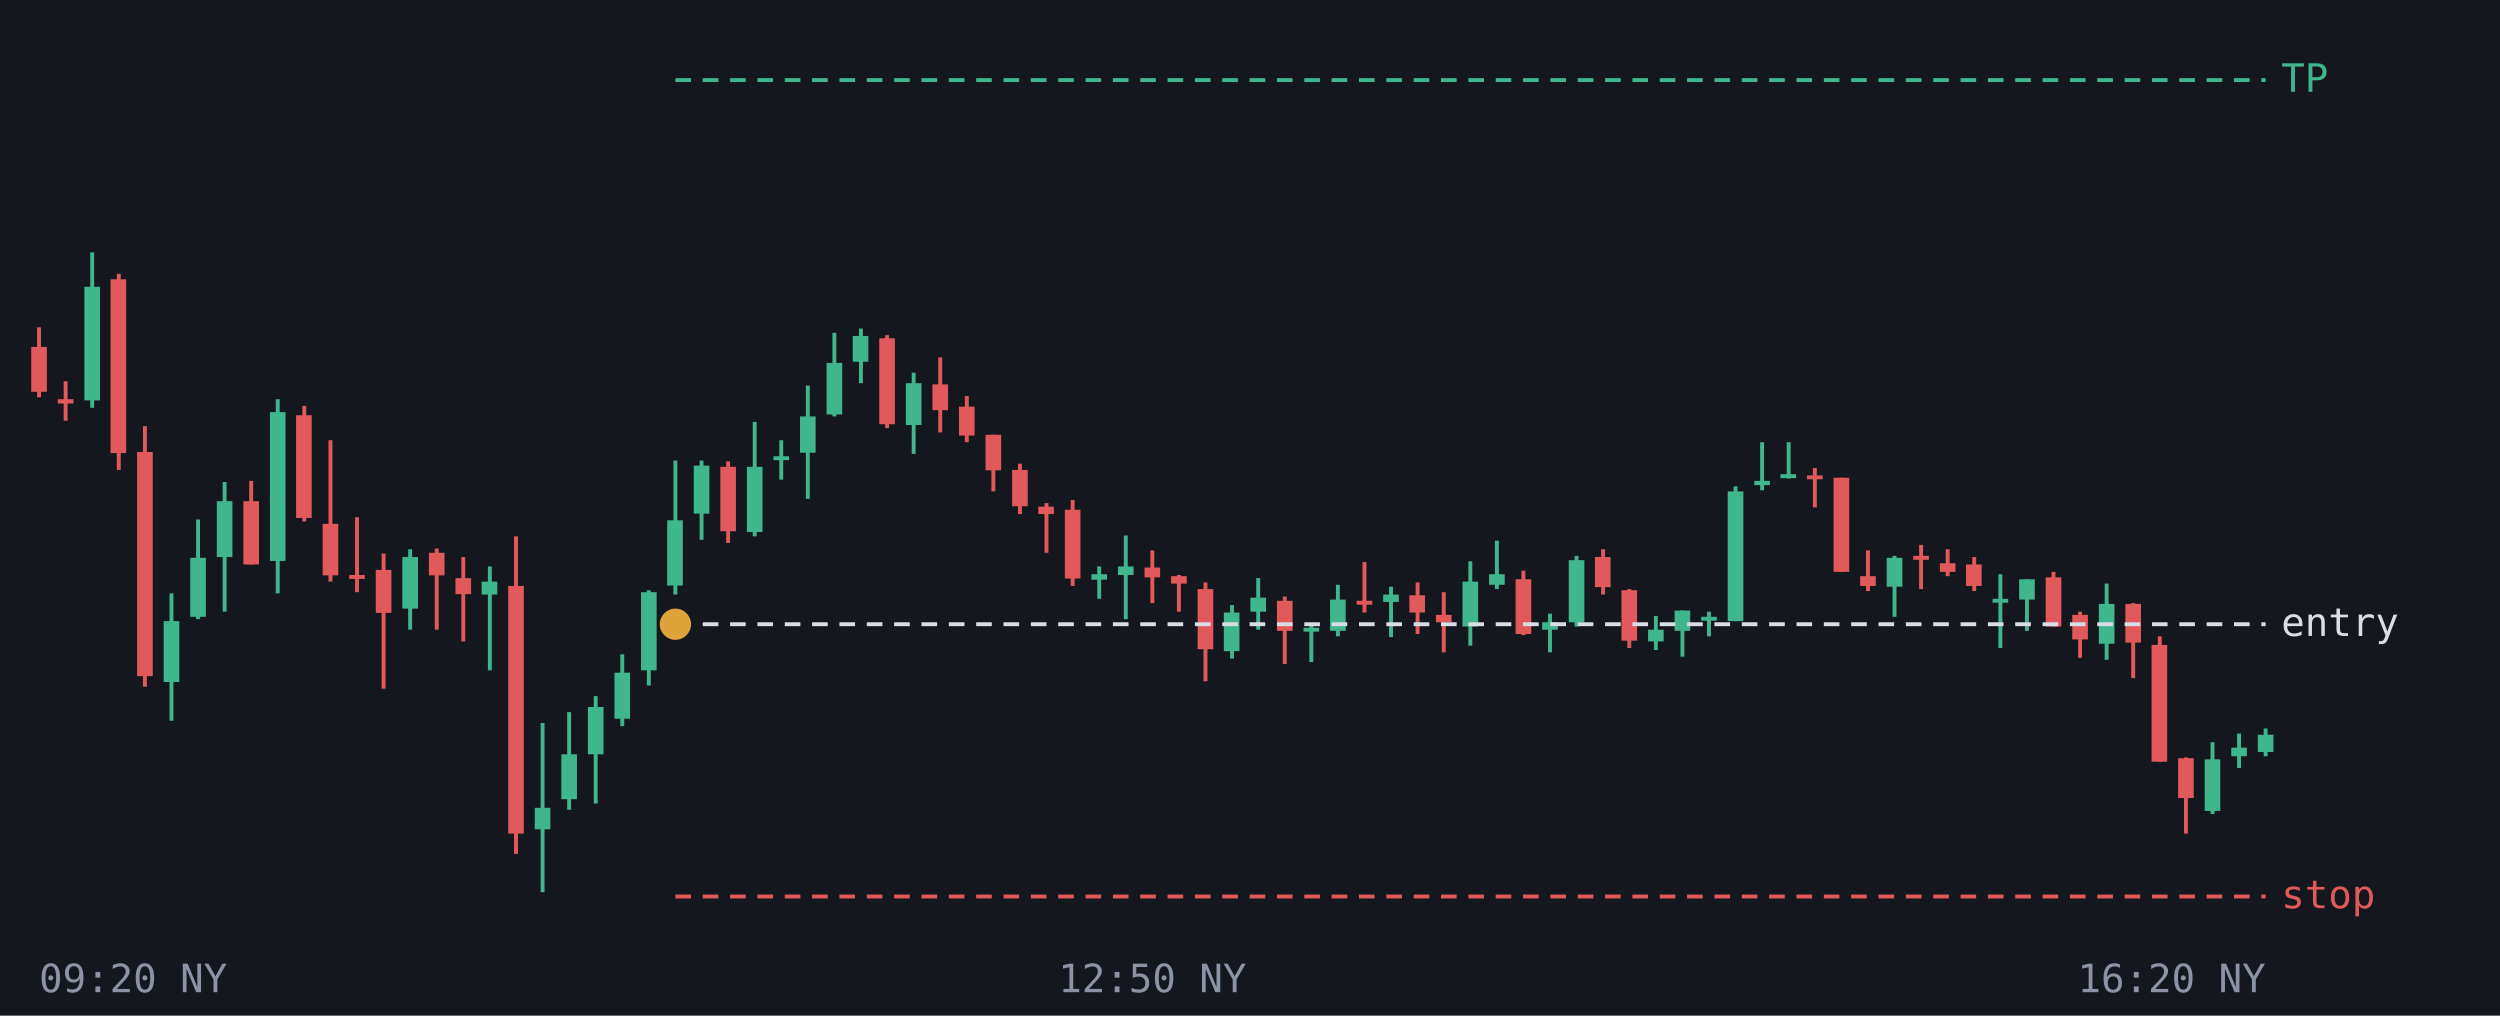
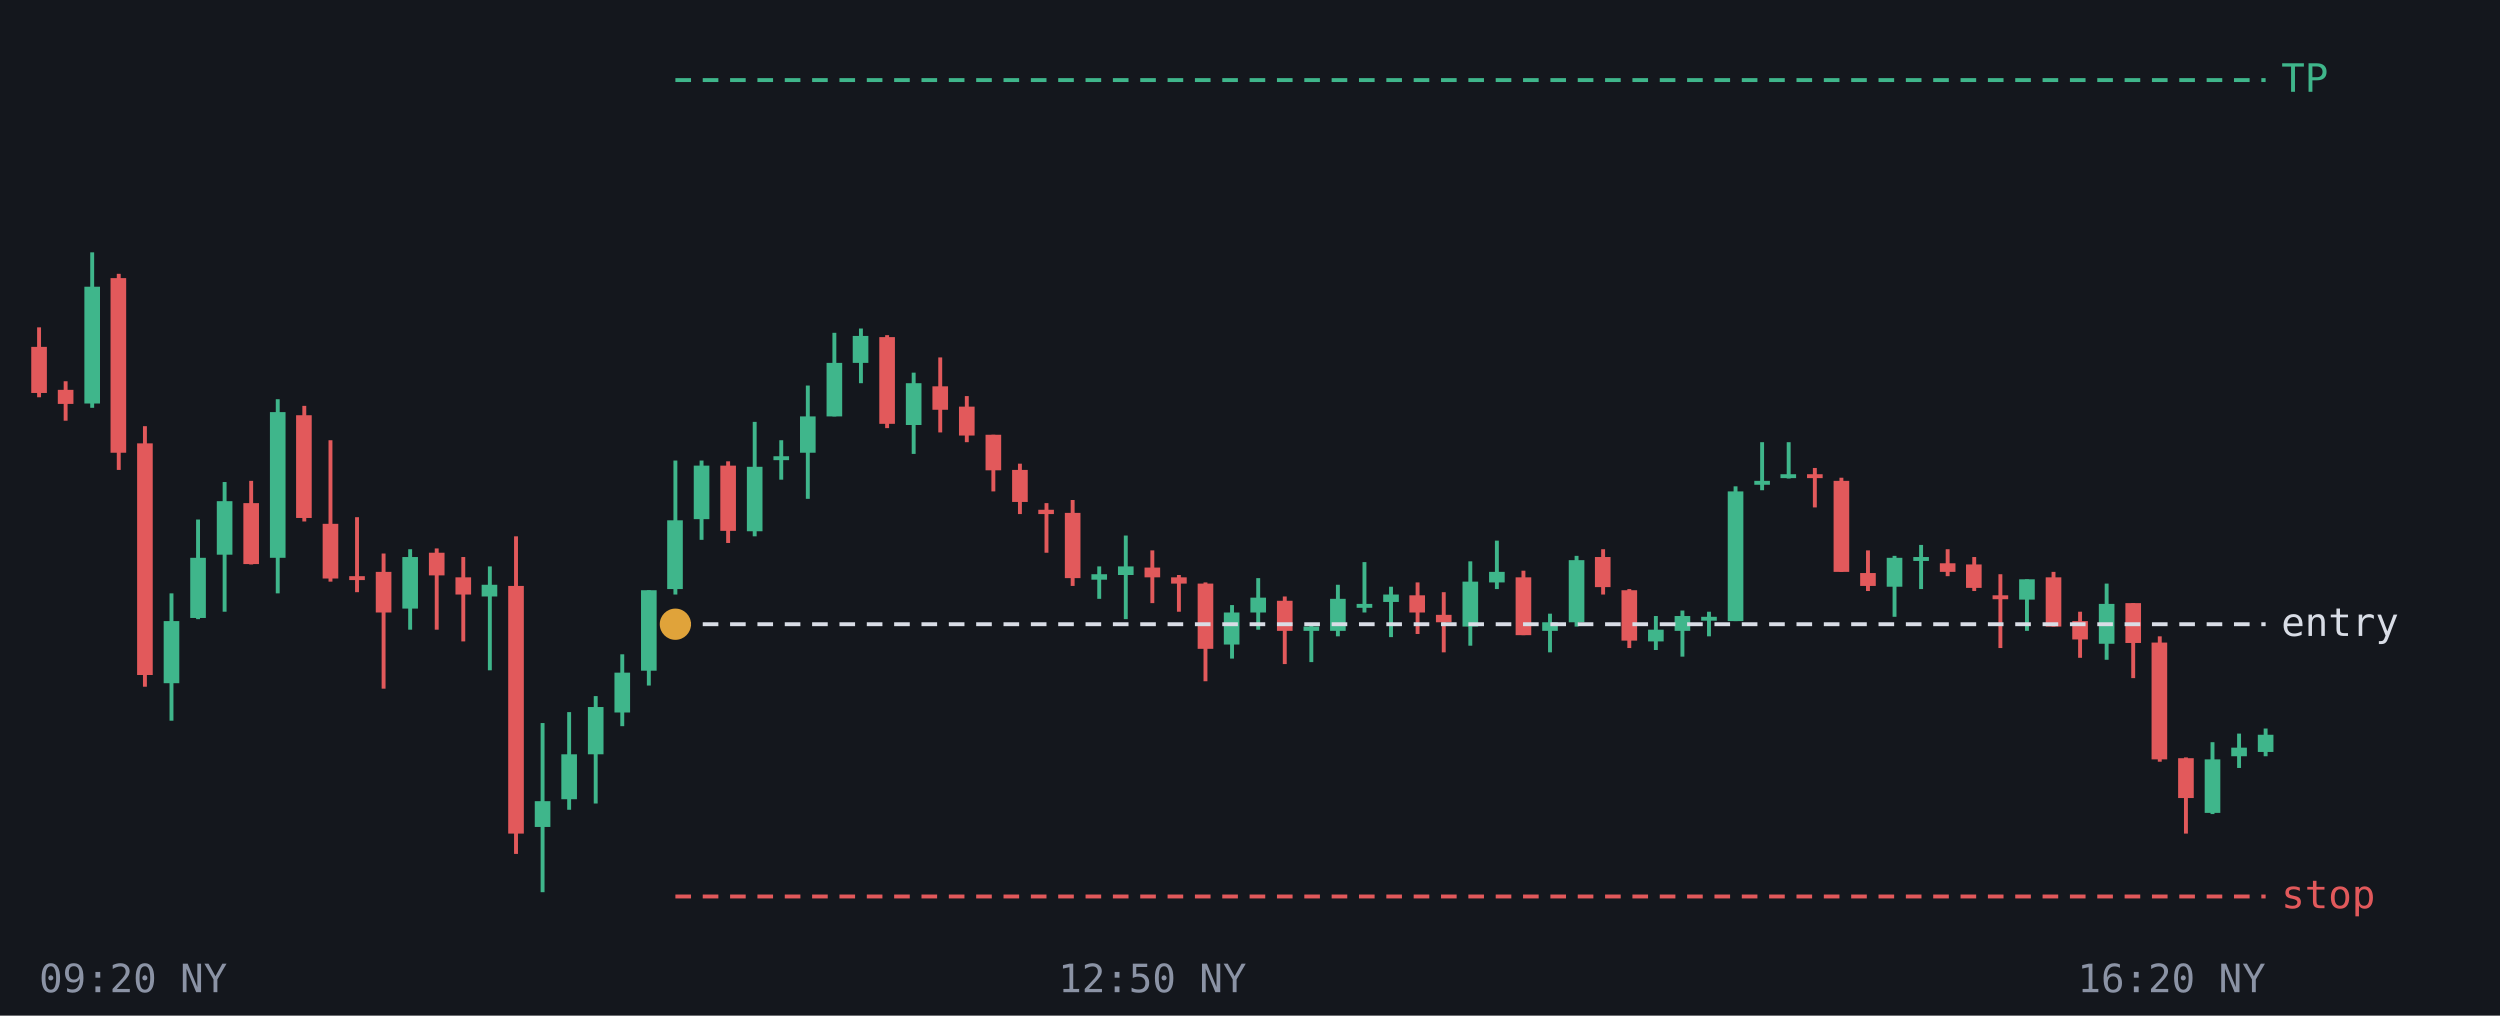
<svg xmlns="http://www.w3.org/2000/svg" viewBox="0 0 640 260" font-family="monospace" font-size="10">
  <rect width="640" height="260" fill="#14171d" />
  <line x1="10.0" y1="83.8" x2="10.0" y2="101.7" stroke="#e2595b" />
-   <rect x="8.0" y="88.8" width="4.0" height="11.5" fill="#e2595b" />
+   <rect x="8.0" y="88.8" width="4.0" height="11.8" fill="#e2595b" />
  <line x1="16.8" y1="97.6" x2="16.8" y2="107.7" stroke="#e2595b" />
-   <rect x="14.8" y="102.2" width="4.0" height="1.1" fill="#e2595b" />
+   <rect x="14.8" y="99.8" width="4.0" height="3.6" fill="#e2595b" />
  <line x1="23.6" y1="64.6" x2="23.6" y2="104.4" stroke="#3fb68b" />
-   <rect x="21.6" y="73.4" width="4.0" height="29.1" fill="#3fb68b" />
+   <rect x="21.6" y="73.4" width="4.0" height="29.9" fill="#3fb68b" />
  <line x1="30.4" y1="70.1" x2="30.4" y2="120.3" stroke="#e2595b" />
-   <rect x="28.3" y="71.5" width="4.0" height="44.5" fill="#e2595b" />
+   <rect x="28.3" y="71.2" width="4.0" height="44.7" fill="#e2595b" />
  <line x1="37.1" y1="109.1" x2="37.1" y2="175.8" stroke="#e2595b" />
-   <rect x="35.1" y="115.7" width="4.0" height="57.4" fill="#e2595b" />
+   <rect x="35.1" y="113.5" width="4.0" height="59.3" fill="#e2595b" />
  <line x1="43.9" y1="151.9" x2="43.9" y2="184.5" stroke="#3fb68b" />
-   <rect x="41.9" y="159.0" width="4.0" height="15.6" fill="#3fb68b" />
+   <rect x="41.9" y="159.0" width="4.0" height="15.9" fill="#3fb68b" />
  <line x1="50.7" y1="133.0" x2="50.7" y2="158.5" stroke="#3fb68b" />
-   <rect x="48.7" y="142.8" width="4.0" height="15.1" fill="#3fb68b" />
+   <rect x="48.7" y="142.8" width="4.0" height="15.4" fill="#3fb68b" />
  <line x1="57.5" y1="123.4" x2="57.5" y2="156.6" stroke="#3fb68b" />
-   <rect x="55.5" y="128.3" width="4.0" height="14.3" fill="#3fb68b" />
+   <rect x="55.5" y="128.3" width="4.0" height="13.7" fill="#3fb68b" />
  <line x1="64.3" y1="123.1" x2="64.3" y2="144.5" stroke="#e2595b" />
-   <rect x="62.3" y="128.3" width="4.0" height="16.2" fill="#e2595b" />
+   <rect x="62.3" y="128.8" width="4.0" height="15.6" fill="#e2595b" />
  <line x1="71.1" y1="102.2" x2="71.1" y2="151.9" stroke="#3fb68b" />
-   <rect x="69.1" y="105.5" width="4.0" height="38.1" fill="#3fb68b" />
+   <rect x="69.1" y="105.5" width="4.0" height="37.3" fill="#3fb68b" />
  <line x1="77.9" y1="103.9" x2="77.9" y2="133.5" stroke="#e2595b" />
  <rect x="75.8" y="106.3" width="4.0" height="26.3" fill="#e2595b" />
  <line x1="84.6" y1="112.7" x2="84.6" y2="148.9" stroke="#e2595b" />
-   <rect x="82.6" y="134.1" width="4.0" height="13.2" fill="#e2595b" />
+   <rect x="82.6" y="134.1" width="4.0" height="14.0" fill="#e2595b" />
  <line x1="91.4" y1="132.4" x2="91.4" y2="151.6" stroke="#e2595b" />
-   <rect x="89.4" y="147.2" width="4.0" height="1.0" fill="#e2595b" />
+   <rect x="89.4" y="147.5" width="4.0" height="1.0" fill="#e2595b" />
  <line x1="98.2" y1="141.7" x2="98.2" y2="176.3" stroke="#e2595b" />
-   <rect x="96.2" y="145.9" width="4.0" height="11.0" fill="#e2595b" />
+   <rect x="96.2" y="146.4" width="4.0" height="10.4" fill="#e2595b" />
  <line x1="105.0" y1="140.6" x2="105.0" y2="161.2" stroke="#3fb68b" />
  <rect x="103.0" y="142.6" width="4.0" height="13.2" fill="#3fb68b" />
  <line x1="111.8" y1="140.4" x2="111.8" y2="161.2" stroke="#e2595b" />
  <rect x="109.8" y="141.5" width="4.0" height="5.8" fill="#e2595b" />
  <line x1="118.6" y1="142.6" x2="118.6" y2="164.2" stroke="#e2595b" />
-   <rect x="116.6" y="148.0" width="4.0" height="4.1" fill="#e2595b" />
+   <rect x="116.6" y="147.8" width="4.0" height="4.4" fill="#e2595b" />
  <line x1="125.4" y1="145.0" x2="125.4" y2="171.6" stroke="#3fb68b" />
-   <rect x="123.3" y="148.9" width="4.0" height="3.3" fill="#3fb68b" />
+   <rect x="123.3" y="149.7" width="4.0" height="3.0" fill="#3fb68b" />
  <line x1="132.1" y1="137.3" x2="132.1" y2="218.6" stroke="#e2595b" />
  <rect x="130.1" y="150.0" width="4.0" height="63.4" fill="#e2595b" />
  <line x1="138.9" y1="185.1" x2="138.9" y2="228.4" stroke="#3fb68b" />
-   <rect x="136.9" y="206.8" width="4.0" height="5.5" fill="#3fb68b" />
+   <rect x="136.9" y="205.1" width="4.0" height="6.6" fill="#3fb68b" />
  <line x1="145.7" y1="182.3" x2="145.7" y2="207.3" stroke="#3fb68b" />
  <rect x="143.7" y="193.1" width="4.0" height="11.5" fill="#3fb68b" />
  <line x1="152.5" y1="178.2" x2="152.5" y2="205.7" stroke="#3fb68b" />
  <rect x="150.5" y="181.0" width="4.0" height="12.1" fill="#3fb68b" />
  <line x1="159.3" y1="167.5" x2="159.3" y2="185.9" stroke="#3fb68b" />
-   <rect x="157.3" y="172.2" width="4.0" height="11.8" fill="#3fb68b" />
+   <rect x="157.3" y="172.2" width="4.0" height="10.2" fill="#3fb68b" />
  <line x1="166.1" y1="151.1" x2="166.1" y2="175.5" stroke="#3fb68b" />
-   <rect x="164.1" y="151.6" width="4.0" height="20.0" fill="#3fb68b" />
+   <rect x="164.1" y="151.1" width="4.0" height="20.6" fill="#3fb68b" />
  <line x1="172.9" y1="117.9" x2="172.9" y2="152.2" stroke="#3fb68b" />
-   <rect x="170.8" y="133.2" width="4.0" height="16.7" fill="#3fb68b" />
+   <rect x="170.8" y="133.2" width="4.0" height="17.6" fill="#3fb68b" />
  <line x1="179.6" y1="117.9" x2="179.6" y2="138.2" stroke="#3fb68b" />
-   <rect x="177.6" y="119.2" width="4.0" height="12.3" fill="#3fb68b" />
+   <rect x="177.6" y="119.2" width="4.0" height="13.7" fill="#3fb68b" />
  <line x1="186.4" y1="118.1" x2="186.4" y2="139.0" stroke="#e2595b" />
-   <rect x="184.4" y="119.5" width="4.0" height="16.5" fill="#e2595b" />
+   <rect x="184.4" y="119.2" width="4.0" height="16.7" fill="#e2595b" />
  <line x1="193.2" y1="108.0" x2="193.2" y2="137.3" stroke="#3fb68b" />
-   <rect x="191.2" y="119.5" width="4.0" height="16.7" fill="#3fb68b" />
+   <rect x="191.2" y="119.5" width="4.0" height="16.5" fill="#3fb68b" />
  <line x1="200.0" y1="112.7" x2="200.0" y2="122.8" stroke="#3fb68b" />
  <rect x="198.0" y="116.8" width="4.0" height="1.0" fill="#3fb68b" />
  <line x1="206.8" y1="98.7" x2="206.8" y2="127.7" stroke="#3fb68b" />
  <rect x="204.8" y="106.6" width="4.0" height="9.3" fill="#3fb68b" />
  <line x1="213.6" y1="85.2" x2="213.6" y2="106.6" stroke="#3fb68b" />
-   <rect x="211.6" y="92.9" width="4.0" height="13.2" fill="#3fb68b" />
+   <rect x="211.6" y="92.9" width="4.0" height="13.7" fill="#3fb68b" />
  <line x1="220.4" y1="84.1" x2="220.4" y2="98.1" stroke="#3fb68b" />
-   <rect x="218.3" y="86.0" width="4.0" height="6.6" fill="#3fb68b" />
+   <rect x="218.3" y="86.0" width="4.0" height="6.9" fill="#3fb68b" />
  <line x1="227.1" y1="85.8" x2="227.1" y2="109.6" stroke="#e2595b" />
-   <rect x="225.1" y="86.6" width="4.0" height="22.0" fill="#e2595b" />
+   <rect x="225.1" y="86.3" width="4.0" height="22.2" fill="#e2595b" />
  <line x1="233.9" y1="95.4" x2="233.9" y2="116.2" stroke="#3fb68b" />
  <rect x="231.9" y="98.1" width="4.0" height="10.7" fill="#3fb68b" />
  <line x1="240.7" y1="91.5" x2="240.7" y2="110.7" stroke="#e2595b" />
-   <rect x="238.7" y="98.4" width="4.0" height="6.6" fill="#e2595b" />
+   <rect x="238.7" y="98.9" width="4.0" height="6.0" fill="#e2595b" />
  <line x1="247.5" y1="101.4" x2="247.5" y2="113.2" stroke="#e2595b" />
  <rect x="245.5" y="104.1" width="4.0" height="7.4" fill="#e2595b" />
  <line x1="254.3" y1="111.3" x2="254.3" y2="125.8" stroke="#e2595b" />
  <rect x="252.3" y="111.3" width="4.0" height="9.1" fill="#e2595b" />
  <line x1="261.1" y1="118.7" x2="261.1" y2="131.6" stroke="#e2595b" />
-   <rect x="259.1" y="120.3" width="4.0" height="9.3" fill="#e2595b" />
+   <rect x="259.1" y="120.3" width="4.0" height="8.2" fill="#e2595b" />
  <line x1="267.9" y1="128.8" x2="267.9" y2="141.5" stroke="#e2595b" />
-   <rect x="265.8" y="129.7" width="4.0" height="1.9" fill="#e2595b" />
+   <rect x="265.8" y="130.5" width="4.0" height="1.1" fill="#e2595b" />
  <line x1="274.6" y1="128.0" x2="274.6" y2="150.0" stroke="#e2595b" />
-   <rect x="272.6" y="130.5" width="4.0" height="17.6" fill="#e2595b" />
+   <rect x="272.6" y="131.3" width="4.0" height="16.7" fill="#e2595b" />
  <line x1="281.4" y1="145.0" x2="281.4" y2="153.3" stroke="#3fb68b" />
  <rect x="279.4" y="147.0" width="4.0" height="1.4" fill="#3fb68b" />
  <line x1="288.2" y1="137.1" x2="288.2" y2="158.5" stroke="#3fb68b" />
  <rect x="286.2" y="145.0" width="4.0" height="2.2" fill="#3fb68b" />
  <line x1="295.0" y1="140.9" x2="295.0" y2="154.4" stroke="#e2595b" />
  <rect x="293.0" y="145.3" width="4.0" height="2.5" fill="#e2595b" />
  <line x1="301.8" y1="147.2" x2="301.8" y2="156.6" stroke="#e2595b" />
-   <rect x="299.8" y="147.5" width="4.0" height="1.9" fill="#e2595b" />
+   <rect x="299.8" y="147.8" width="4.0" height="1.6" fill="#e2595b" />
  <line x1="308.6" y1="149.1" x2="308.6" y2="174.4" stroke="#e2595b" />
-   <rect x="306.6" y="150.8" width="4.0" height="15.4" fill="#e2595b" />
+   <rect x="306.6" y="149.4" width="4.0" height="16.7" fill="#e2595b" />
  <line x1="315.4" y1="154.9" x2="315.4" y2="168.6" stroke="#3fb68b" />
-   <rect x="313.3" y="156.8" width="4.0" height="9.9" fill="#3fb68b" />
+   <rect x="313.3" y="156.8" width="4.0" height="8.2" fill="#3fb68b" />
  <line x1="322.1" y1="148.0" x2="322.1" y2="161.2" stroke="#3fb68b" />
-   <rect x="320.1" y="153.0" width="4.0" height="3.6" fill="#3fb68b" />
+   <rect x="320.1" y="153.0" width="4.0" height="3.8" fill="#3fb68b" />
  <line x1="328.9" y1="152.7" x2="328.9" y2="170.0" stroke="#e2595b" />
  <rect x="326.9" y="153.8" width="4.0" height="7.7" fill="#e2595b" />
  <line x1="335.7" y1="160.1" x2="335.7" y2="169.5" stroke="#3fb68b" />
-   <rect x="333.7" y="160.7" width="4.0" height="1.0" fill="#3fb68b" />
+   <rect x="333.7" y="160.4" width="4.0" height="1.1" fill="#3fb68b" />
  <line x1="342.5" y1="149.7" x2="342.5" y2="162.9" stroke="#3fb68b" />
-   <rect x="340.5" y="153.5" width="4.0" height="8.0" fill="#3fb68b" />
-   <line x1="349.3" y1="143.9" x2="349.3" y2="156.8" stroke="#e2595b" />
-   <rect x="347.3" y="153.8" width="4.0" height="1.0" fill="#e2595b" />
+   <rect x="340.5" y="153.3" width="4.0" height="8.2" fill="#3fb68b" />
+   <line x1="349.3" y1="143.9" x2="349.3" y2="156.8" stroke="#3fb68b" />
+   <rect x="347.3" y="154.6" width="4.0" height="1.0" fill="#3fb68b" />
  <line x1="356.1" y1="150.2" x2="356.1" y2="163.1" stroke="#3fb68b" />
  <rect x="354.1" y="152.2" width="4.0" height="1.9" fill="#3fb68b" />
  <line x1="362.9" y1="149.1" x2="362.9" y2="162.3" stroke="#e2595b" />
  <rect x="360.8" y="152.4" width="4.0" height="4.4" fill="#e2595b" />
  <line x1="369.6" y1="151.6" x2="369.6" y2="167.0" stroke="#e2595b" />
  <rect x="367.6" y="157.4" width="4.0" height="1.9" fill="#e2595b" />
  <line x1="376.4" y1="143.7" x2="376.4" y2="165.3" stroke="#3fb68b" />
  <rect x="374.4" y="148.9" width="4.0" height="11.5" fill="#3fb68b" />
  <line x1="383.2" y1="138.4" x2="383.2" y2="150.8" stroke="#3fb68b" />
-   <rect x="381.2" y="147.0" width="4.0" height="2.7" fill="#3fb68b" />
+   <rect x="381.2" y="146.4" width="4.0" height="2.7" fill="#3fb68b" />
  <line x1="390.0" y1="146.1" x2="390.0" y2="162.6" stroke="#e2595b" />
-   <rect x="388.0" y="148.3" width="4.0" height="14.0" fill="#e2595b" />
+   <rect x="388.0" y="147.8" width="4.0" height="14.8" fill="#e2595b" />
  <line x1="396.8" y1="157.1" x2="396.8" y2="167.0" stroke="#3fb68b" />
-   <rect x="394.8" y="159.3" width="4.0" height="1.9" fill="#3fb68b" />
+   <rect x="394.8" y="159.3" width="4.0" height="2.2" fill="#3fb68b" />
  <line x1="403.6" y1="142.3" x2="403.6" y2="160.4" stroke="#3fb68b" />
  <rect x="401.6" y="143.4" width="4.0" height="15.9" fill="#3fb68b" />
  <line x1="410.4" y1="140.6" x2="410.4" y2="152.2" stroke="#e2595b" />
  <rect x="408.3" y="142.6" width="4.0" height="7.7" fill="#e2595b" />
  <line x1="417.1" y1="150.8" x2="417.1" y2="165.9" stroke="#e2595b" />
  <rect x="415.1" y="151.1" width="4.0" height="12.9" fill="#e2595b" />
  <line x1="423.9" y1="157.7" x2="423.9" y2="166.4" stroke="#3fb68b" />
  <rect x="421.9" y="161.2" width="4.0" height="3.0" fill="#3fb68b" />
  <line x1="430.7" y1="156.3" x2="430.7" y2="168.1" stroke="#3fb68b" />
-   <rect x="428.7" y="156.3" width="4.0" height="5.2" fill="#3fb68b" />
+   <rect x="428.7" y="157.7" width="4.0" height="3.8" fill="#3fb68b" />
  <line x1="437.5" y1="156.6" x2="437.5" y2="162.9" stroke="#3fb68b" />
  <rect x="435.5" y="157.9" width="4.0" height="1.0" fill="#3fb68b" />
  <line x1="444.3" y1="124.5" x2="444.3" y2="159.0" stroke="#3fb68b" />
  <rect x="442.3" y="125.8" width="4.0" height="33.2" fill="#3fb68b" />
  <line x1="451.1" y1="113.2" x2="451.1" y2="125.5" stroke="#3fb68b" />
-   <rect x="449.1" y="123.1" width="4.0" height="1.1" fill="#3fb68b" />
+   <rect x="449.1" y="123.1" width="4.0" height="1.0" fill="#3fb68b" />
  <line x1="457.9" y1="113.2" x2="457.9" y2="122.5" stroke="#3fb68b" />
  <rect x="455.8" y="121.4" width="4.0" height="1.0" fill="#3fb68b" />
  <line x1="464.6" y1="119.8" x2="464.6" y2="129.9" stroke="#e2595b" />
-   <rect x="462.6" y="121.7" width="4.0" height="1.0" fill="#e2595b" />
+   <rect x="462.6" y="121.4" width="4.0" height="1.0" fill="#e2595b" />
  <line x1="471.4" y1="122.3" x2="471.4" y2="146.4" stroke="#e2595b" />
-   <rect x="469.4" y="122.3" width="4.0" height="24.1" fill="#e2595b" />
+   <rect x="469.4" y="123.1" width="4.0" height="23.3" fill="#e2595b" />
  <line x1="478.2" y1="140.9" x2="478.2" y2="151.3" stroke="#e2595b" />
-   <rect x="476.2" y="147.5" width="4.0" height="2.5" fill="#e2595b" />
+   <rect x="476.2" y="146.7" width="4.0" height="3.3" fill="#e2595b" />
  <line x1="485.0" y1="142.3" x2="485.0" y2="157.9" stroke="#3fb68b" />
  <rect x="483.0" y="142.8" width="4.0" height="7.4" fill="#3fb68b" />
-   <line x1="491.8" y1="139.5" x2="491.8" y2="150.8" stroke="#e2595b" />
-   <rect x="489.8" y="142.3" width="4.0" height="1.0" fill="#e2595b" />
+   <line x1="491.8" y1="139.5" x2="491.8" y2="150.8" stroke="#3fb68b" />
+   <rect x="489.8" y="142.6" width="4.0" height="1.0" fill="#3fb68b" />
  <line x1="498.6" y1="140.6" x2="498.6" y2="147.5" stroke="#e2595b" />
  <rect x="496.6" y="144.2" width="4.0" height="2.2" fill="#e2595b" />
  <line x1="505.4" y1="142.6" x2="505.4" y2="151.3" stroke="#e2595b" />
-   <rect x="503.3" y="144.5" width="4.0" height="5.5" fill="#e2595b" />
-   <line x1="512.1" y1="147.0" x2="512.1" y2="165.9" stroke="#3fb68b" />
-   <rect x="510.1" y="153.3" width="4.0" height="1.0" fill="#3fb68b" />
+   <rect x="503.3" y="144.5" width="4.0" height="6.0" fill="#e2595b" />
+   <line x1="512.1" y1="147.0" x2="512.1" y2="165.9" stroke="#e2595b" />
+   <rect x="510.1" y="152.4" width="4.0" height="1.0" fill="#e2595b" />
  <line x1="518.9" y1="148.3" x2="518.9" y2="161.5" stroke="#3fb68b" />
  <rect x="516.9" y="148.3" width="4.0" height="5.2" fill="#3fb68b" />
  <line x1="525.7" y1="146.4" x2="525.7" y2="160.4" stroke="#e2595b" />
  <rect x="523.7" y="147.8" width="4.0" height="12.6" fill="#e2595b" />
  <line x1="532.5" y1="156.6" x2="532.5" y2="168.4" stroke="#e2595b" />
-   <rect x="530.5" y="157.4" width="4.0" height="6.3" fill="#e2595b" />
+   <rect x="530.5" y="159.0" width="4.0" height="4.7" fill="#e2595b" />
  <line x1="539.3" y1="149.4" x2="539.3" y2="168.9" stroke="#3fb68b" />
  <rect x="537.3" y="154.6" width="4.0" height="10.2" fill="#3fb68b" />
  <line x1="546.1" y1="154.4" x2="546.1" y2="173.6" stroke="#e2595b" />
-   <rect x="544.1" y="154.6" width="4.0" height="9.9" fill="#e2595b" />
+   <rect x="544.1" y="154.4" width="4.0" height="10.2" fill="#e2595b" />
  <line x1="552.9" y1="162.9" x2="552.9" y2="195.0" stroke="#e2595b" />
-   <rect x="550.8" y="165.1" width="4.0" height="29.9" fill="#e2595b" />
+   <rect x="550.8" y="164.5" width="4.0" height="29.9" fill="#e2595b" />
  <line x1="559.6" y1="193.9" x2="559.6" y2="213.4" stroke="#e2595b" />
  <rect x="557.6" y="194.1" width="4.0" height="10.2" fill="#e2595b" />
  <line x1="566.4" y1="190.0" x2="566.4" y2="208.4" stroke="#3fb68b" />
-   <rect x="564.4" y="194.4" width="4.0" height="13.2" fill="#3fb68b" />
+   <rect x="564.4" y="194.4" width="4.0" height="13.7" fill="#3fb68b" />
  <line x1="573.2" y1="187.8" x2="573.2" y2="196.6" stroke="#3fb68b" />
  <rect x="571.2" y="191.4" width="4.0" height="2.2" fill="#3fb68b" />
  <line x1="580.0" y1="186.5" x2="580.0" y2="193.6" stroke="#3fb68b" />
  <rect x="578.0" y="188.1" width="4.0" height="4.4" fill="#3fb68b" />
  <line x1="172.9" y1="20.5" x2="580" y2="20.5" stroke="#3fb68b" stroke-dasharray="4 3" />
  <text x="584" y="23.5" fill="#3fb68b">TP</text>
  <line x1="172.9" y1="159.8" x2="580" y2="159.8" stroke="#d9dde6" stroke-dasharray="4 3" />
  <text x="584" y="162.8" fill="#d9dde6">entry</text>
  <line x1="172.9" y1="229.5" x2="580" y2="229.5" stroke="#e2595b" stroke-dasharray="4 3" />
  <text x="584" y="232.5" fill="#e2595b">stop</text>
  <circle cx="172.9" cy="159.8" r="4" fill="#e0a33a" />
  <text x="10.0" y="254" fill="#8b93a5" text-anchor="start">09:20 NY</text>
  <text x="295.0" y="254" fill="#8b93a5" text-anchor="middle">12:50 NY</text>
  <text x="580.0" y="254" fill="#8b93a5" text-anchor="end">16:20 NY</text>
</svg>
